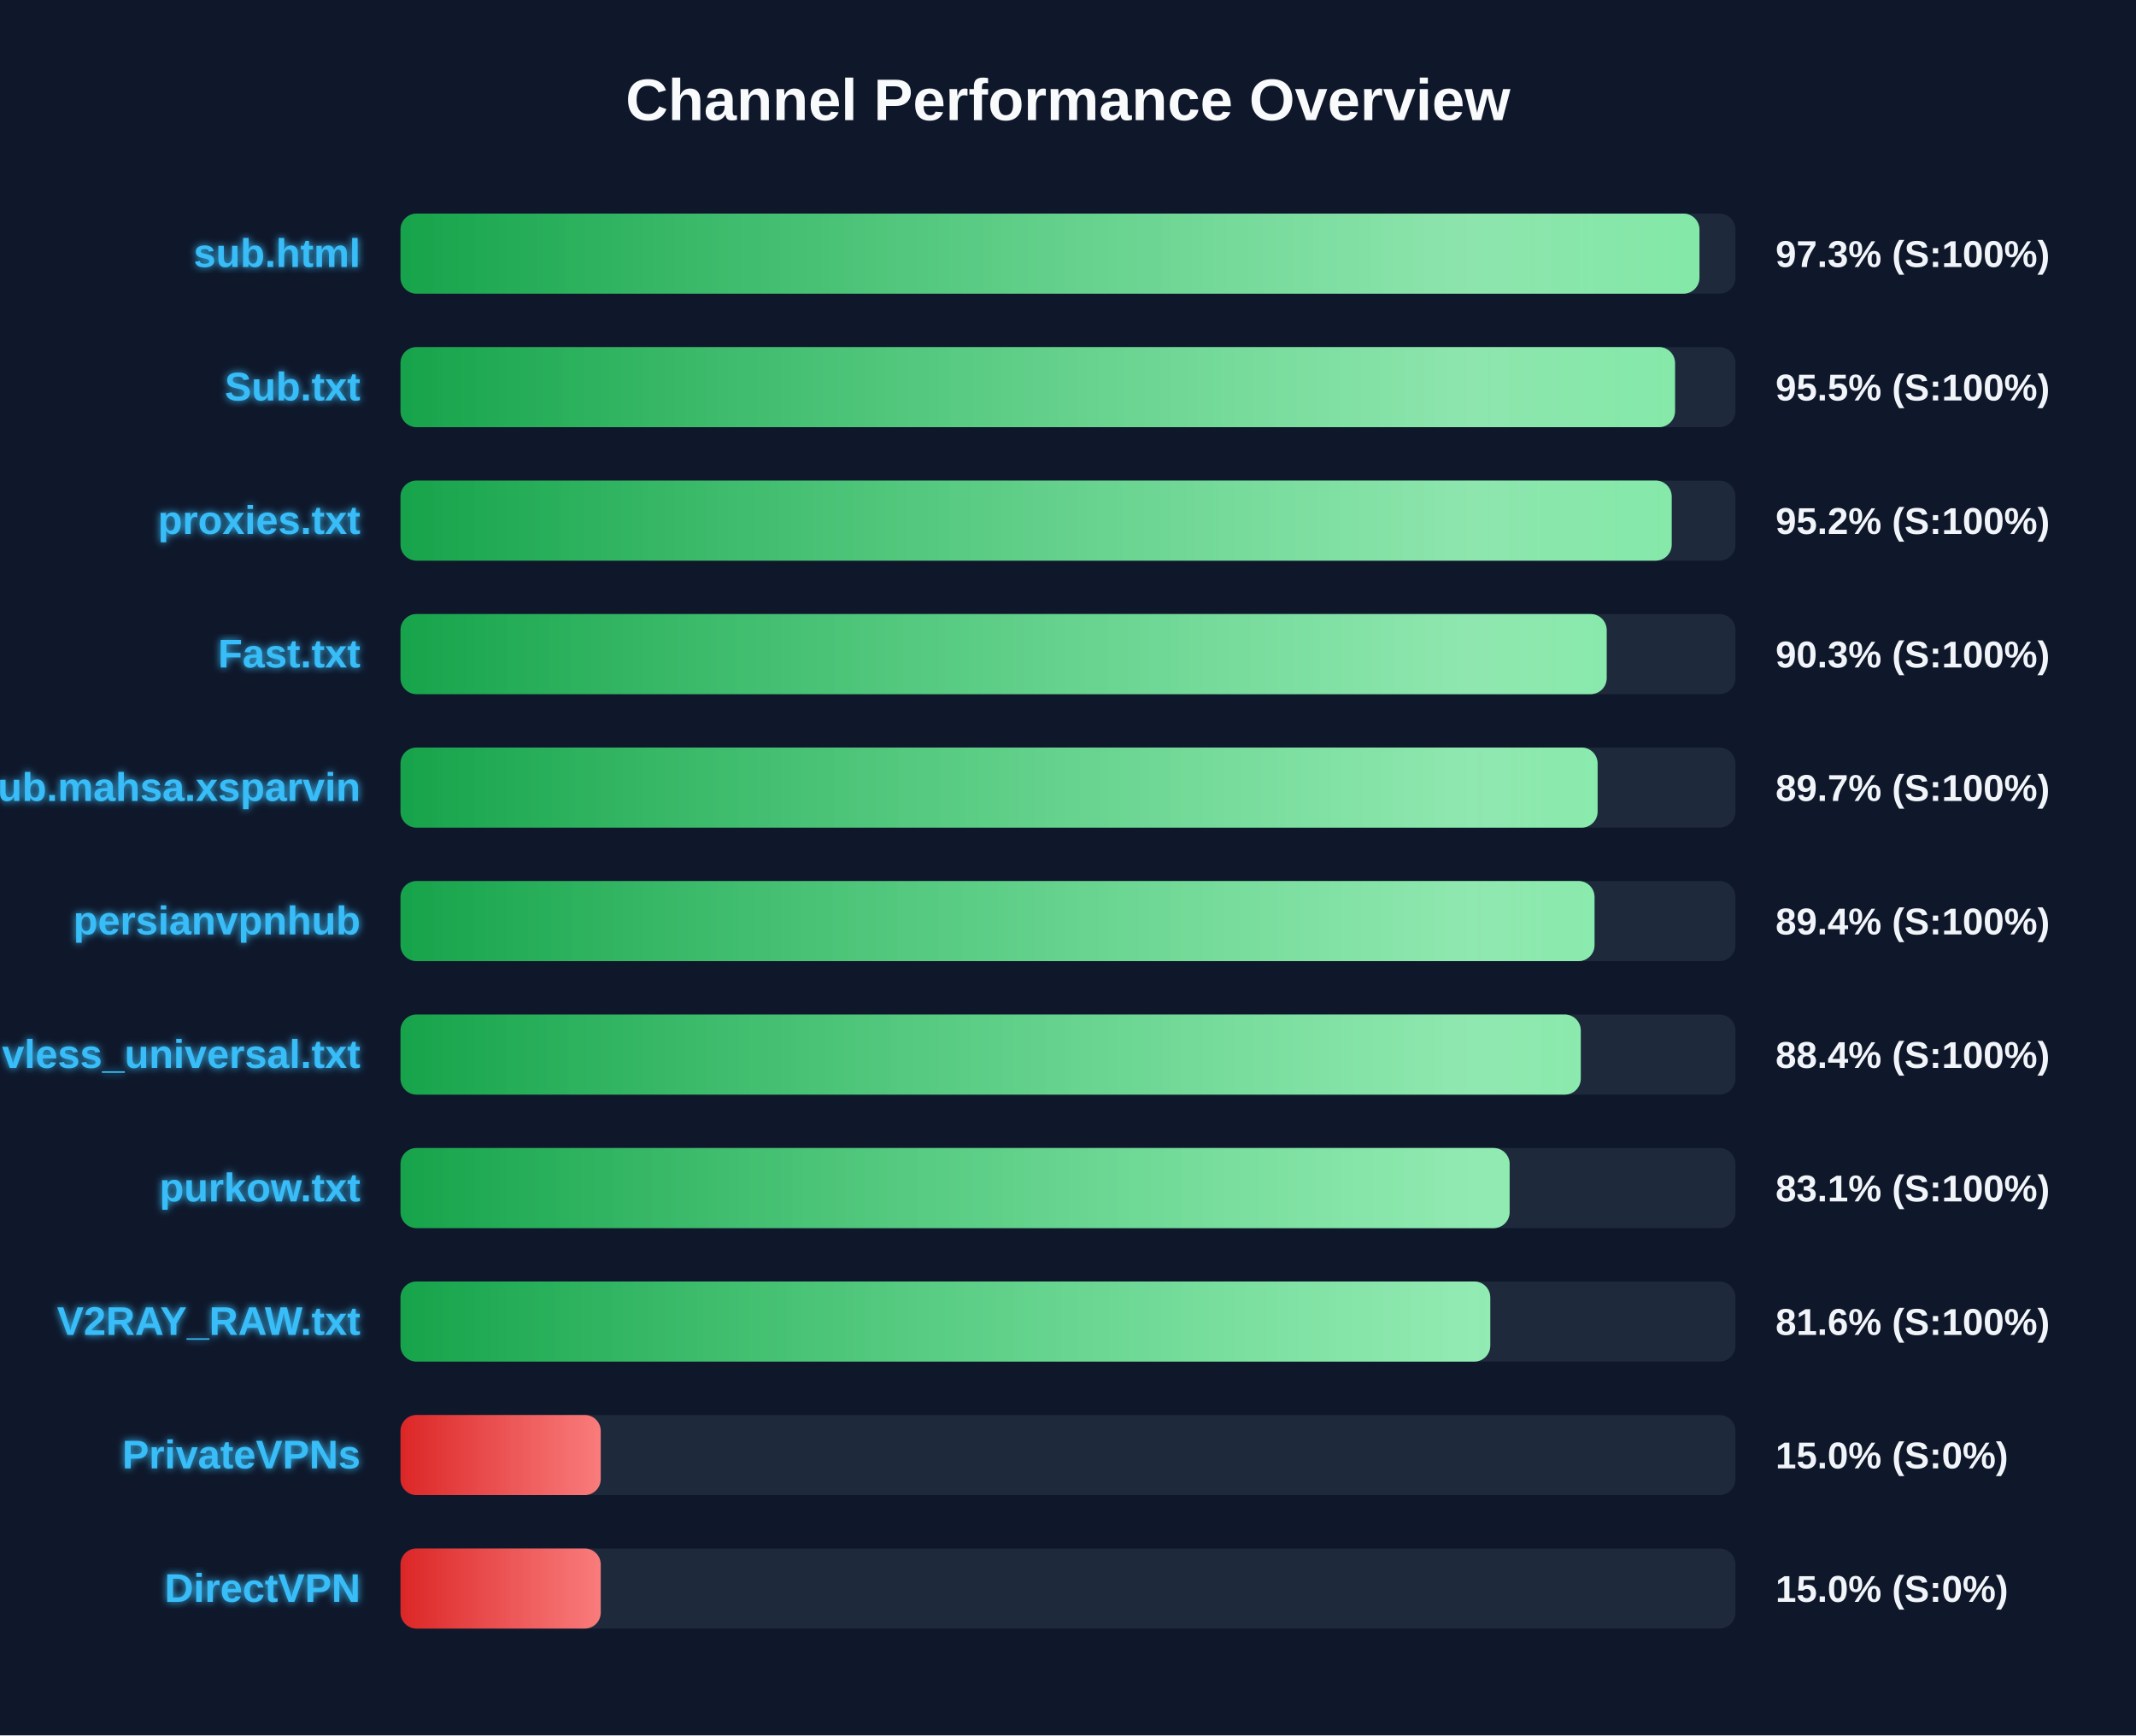
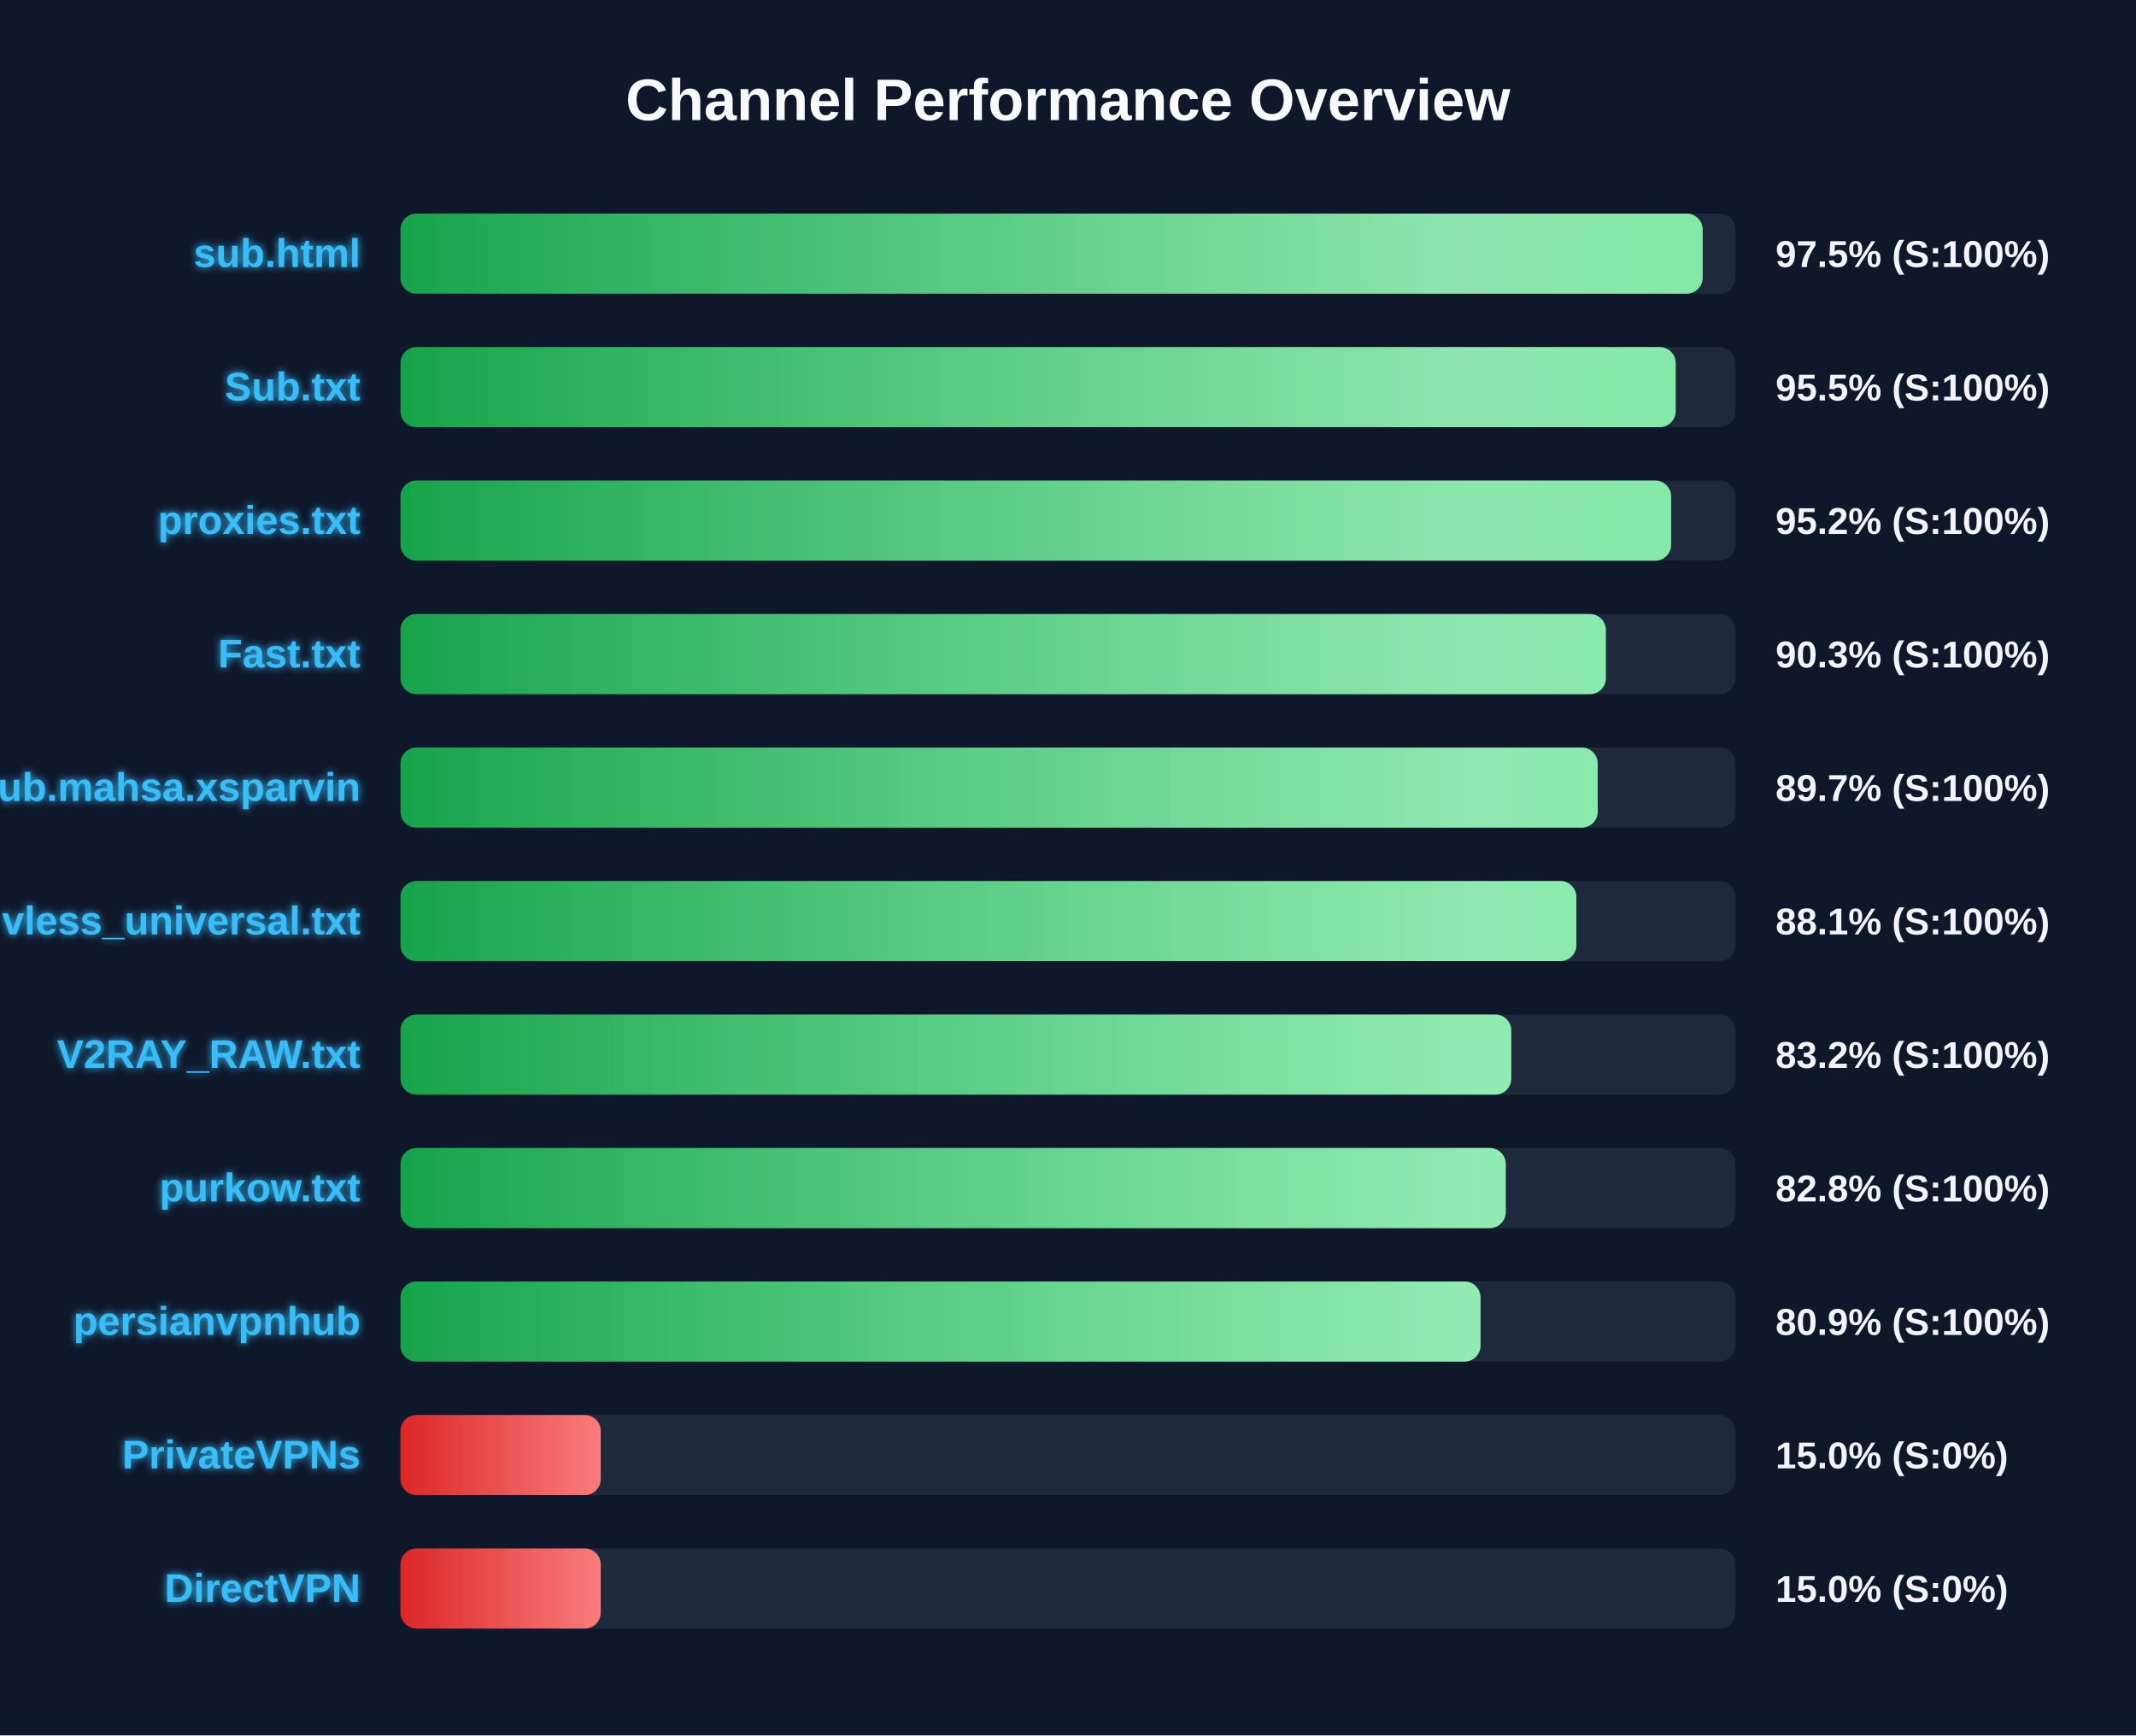
<svg xmlns="http://www.w3.org/2000/svg" width="800" height="650" version="1.1">
  <defs>
    <linearGradient id="grad-green" x1="0%" y1="0%" x2="100%" y2="0%">
      <stop offset="0%" stop-color="#16a34a" />
      <stop offset="100%" stop-color="#4ade80" />
    </linearGradient>
    <linearGradient id="grad-yellow" x1="0%" y1="0%" x2="100%" y2="0%">
      <stop offset="0%" stop-color="#ca8a04" />
      <stop offset="100%" stop-color="#fde047" />
    </linearGradient>
    <linearGradient id="grad-red" x1="0%" y1="0%" x2="100%" y2="0%">
      <stop offset="0%" stop-color="#dc2626" />
      <stop offset="100%" stop-color="#f87171" />
    </linearGradient>
    <linearGradient id="shimmer" x1="0%" y1="0%" x2="100%" y2="0%">
      <stop offset="0%" stop-color="rgba(255,255,255,0)" />
      <stop offset="50%" stop-color="rgba(255,255,255,0.4)" />
      <stop offset="100%" stop-color="rgba(255,255,255,0)" />
    </linearGradient>
    <filter id="glow" x="-20%" y="-20%" width="140%" height="140%">
      <feGaussianBlur stdDeviation="1.5" result="blur" />
      <feComposite in="SourceGraphic" in2="blur" operator="over" />
    </filter>
  </defs>
  <style>
        .bg-rect { fill: #0f172a; }
        .title { font: bold 22px 'Segoe UI', Arial, sans-serif; fill: #f8fafc; }
        .row { font: bold 15px 'Segoe UI', Arial, sans-serif; fill: #38bdf8; filter: url(#glow); }
        .score { font: bold 14px 'Segoe UI', Arial, sans-serif; fill: #f1f5f9; }
        @keyframes shimmer-anim {
            0% { transform: translateX(-100%); }
            100% { transform: translateX(200%); }
        }
        .shimmer-rect {
            animation: shimmer-anim 2.5s infinite linear;
        }
    </style>
  <rect width="100%" height="100%" class="bg-rect" />
  <text x="400" y="45" text-anchor="middle" class="title">Channel Performance Overview</text>
  <rect x="150" y="80" width="500" height="30" fill="#1e293b" rx="6" />
  <clipPath id="clip-0">
-     <rect x="150" y="80" width="486.5" height="30" rx="6" />
+     <rect x="150" y="80" width="487.7" height="30" rx="6" />
  </clipPath>
-   <rect x="150" y="80" width="486.5" height="30" fill="url(#grad-green)" rx="6" />
+   <rect x="150" y="80" width="487.7" height="30" fill="url(#grad-green)" rx="6" />
  <g clip-path="url(#clip-0)">
    <rect x="150" y="80" width="100%" height="30" fill="url(#shimmer)" class="shimmer-rect" />
  </g>
  <text x="135" y="100" text-anchor="end" class="row">sub.html</text>
-   <text x="665" y="100" text-anchor="start" class="score">97.3% (S:100%)</text>
+   <text x="665" y="100" text-anchor="start" class="score">97.5% (S:100%)</text>
  <rect x="150" y="130" width="500" height="30" fill="#1e293b" rx="6" />
  <clipPath id="clip-1">
-     <rect x="150" y="130" width="477.35" height="30" rx="6" />
+     <rect x="150" y="130" width="477.6" height="30" rx="6" />
  </clipPath>
-   <rect x="150" y="130" width="477.35" height="30" fill="url(#grad-green)" rx="6" />
+   <rect x="150" y="130" width="477.6" height="30" fill="url(#grad-green)" rx="6" />
  <g clip-path="url(#clip-1)">
    <rect x="150" y="130" width="100%" height="30" fill="url(#shimmer)" class="shimmer-rect" />
  </g>
  <text x="135" y="150" text-anchor="end" class="row">Sub.txt</text>
  <text x="665" y="150" text-anchor="start" class="score">95.5% (S:100%)</text>
  <rect x="150" y="180" width="500" height="30" fill="#1e293b" rx="6" />
  <clipPath id="clip-2">
-     <rect x="150" y="180" width="476.1" height="30" rx="6" />
+     <rect x="150" y="180" width="475.9" height="30" rx="6" />
  </clipPath>
-   <rect x="150" y="180" width="476.1" height="30" fill="url(#grad-green)" rx="6" />
+   <rect x="150" y="180" width="475.9" height="30" fill="url(#grad-green)" rx="6" />
  <g clip-path="url(#clip-2)">
    <rect x="150" y="180" width="100%" height="30" fill="url(#shimmer)" class="shimmer-rect" />
  </g>
  <text x="135" y="200" text-anchor="end" class="row">proxies.txt</text>
  <text x="665" y="200" text-anchor="start" class="score">95.2% (S:100%)</text>
  <rect x="150" y="230" width="500" height="30" fill="#1e293b" rx="6" />
  <clipPath id="clip-3">
-     <rect x="150" y="230" width="451.75" height="30" rx="6" />
+     <rect x="150" y="230" width="451.45" height="30" rx="6" />
  </clipPath>
-   <rect x="150" y="230" width="451.75" height="30" fill="url(#grad-green)" rx="6" />
+   <rect x="150" y="230" width="451.45" height="30" fill="url(#grad-green)" rx="6" />
  <g clip-path="url(#clip-3)">
    <rect x="150" y="230" width="100%" height="30" fill="url(#shimmer)" class="shimmer-rect" />
  </g>
  <text x="135" y="250" text-anchor="end" class="row">Fast.txt</text>
  <text x="665" y="250" text-anchor="start" class="score">90.3% (S:100%)</text>
  <rect x="150" y="280" width="500" height="30" fill="#1e293b" rx="6" />
  <clipPath id="clip-4">
-     <rect x="150" y="280" width="448.35" height="30" rx="6" />
+     <rect x="150" y="280" width="448.4" height="30" rx="6" />
  </clipPath>
-   <rect x="150" y="280" width="448.35" height="30" fill="url(#grad-green)" rx="6" />
+   <rect x="150" y="280" width="448.4" height="30" fill="url(#grad-green)" rx="6" />
  <g clip-path="url(#clip-4)">
    <rect x="150" y="280" width="100%" height="30" fill="url(#shimmer)" class="shimmer-rect" />
  </g>
  <text x="135" y="300" text-anchor="end" class="row">Sub.mahsa.xsparvin</text>
  <text x="665" y="300" text-anchor="start" class="score">89.7% (S:100%)</text>
  <rect x="150" y="330" width="500" height="30" fill="#1e293b" rx="6" />
  <clipPath id="clip-5">
-     <rect x="150" y="330" width="447.2" height="30" rx="6" />
+     <rect x="150" y="330" width="440.4" height="30" rx="6" />
  </clipPath>
-   <rect x="150" y="330" width="447.2" height="30" fill="url(#grad-green)" rx="6" />
+   <rect x="150" y="330" width="440.4" height="30" fill="url(#grad-green)" rx="6" />
  <g clip-path="url(#clip-5)">
    <rect x="150" y="330" width="100%" height="30" fill="url(#shimmer)" class="shimmer-rect" />
  </g>
-   <text x="135" y="350" text-anchor="end" class="row">persianvpnhub</text>
-   <text x="665" y="350" text-anchor="start" class="score">89.4% (S:100%)</text>
+   <text x="135" y="350" text-anchor="end" class="row">vless_universal.txt</text>
+   <text x="665" y="350" text-anchor="start" class="score">88.1% (S:100%)</text>
  <rect x="150" y="380" width="500" height="30" fill="#1e293b" rx="6" />
  <clipPath id="clip-6">
-     <rect x="150" y="380" width="442.05" height="30" rx="6" />
+     <rect x="150" y="380" width="416.0" height="30" rx="6" />
  </clipPath>
-   <rect x="150" y="380" width="442.05" height="30" fill="url(#grad-green)" rx="6" />
+   <rect x="150" y="380" width="416.0" height="30" fill="url(#grad-green)" rx="6" />
  <g clip-path="url(#clip-6)">
    <rect x="150" y="380" width="100%" height="30" fill="url(#shimmer)" class="shimmer-rect" />
  </g>
-   <text x="135" y="400" text-anchor="end" class="row">vless_universal.txt</text>
-   <text x="665" y="400" text-anchor="start" class="score">88.4% (S:100%)</text>
+   <text x="135" y="400" text-anchor="end" class="row">V2RAY_RAW.txt</text>
+   <text x="665" y="400" text-anchor="start" class="score">83.2% (S:100%)</text>
  <rect x="150" y="430" width="500" height="30" fill="#1e293b" rx="6" />
  <clipPath id="clip-7">
-     <rect x="150" y="430" width="415.4" height="30" rx="6" />
+     <rect x="150" y="430" width="413.95" height="30" rx="6" />
  </clipPath>
-   <rect x="150" y="430" width="415.4" height="30" fill="url(#grad-green)" rx="6" />
+   <rect x="150" y="430" width="413.95" height="30" fill="url(#grad-green)" rx="6" />
  <g clip-path="url(#clip-7)">
    <rect x="150" y="430" width="100%" height="30" fill="url(#shimmer)" class="shimmer-rect" />
  </g>
  <text x="135" y="450" text-anchor="end" class="row">purkow.txt</text>
-   <text x="665" y="450" text-anchor="start" class="score">83.1% (S:100%)</text>
+   <text x="665" y="450" text-anchor="start" class="score">82.8% (S:100%)</text>
  <rect x="150" y="480" width="500" height="30" fill="#1e293b" rx="6" />
  <clipPath id="clip-8">
-     <rect x="150" y="480" width="408.15" height="30" rx="6" />
+     <rect x="150" y="480" width="404.5" height="30" rx="6" />
  </clipPath>
-   <rect x="150" y="480" width="408.15" height="30" fill="url(#grad-green)" rx="6" />
+   <rect x="150" y="480" width="404.5" height="30" fill="url(#grad-green)" rx="6" />
  <g clip-path="url(#clip-8)">
    <rect x="150" y="480" width="100%" height="30" fill="url(#shimmer)" class="shimmer-rect" />
  </g>
-   <text x="135" y="500" text-anchor="end" class="row">V2RAY_RAW.txt</text>
-   <text x="665" y="500" text-anchor="start" class="score">81.6% (S:100%)</text>
+   <text x="135" y="500" text-anchor="end" class="row">persianvpnhub</text>
+   <text x="665" y="500" text-anchor="start" class="score">80.9% (S:100%)</text>
  <rect x="150" y="530" width="500" height="30" fill="#1e293b" rx="6" />
  <clipPath id="clip-9">
    <rect x="150" y="530" width="75.0" height="30" rx="6" />
  </clipPath>
  <rect x="150" y="530" width="75.0" height="30" fill="url(#grad-red)" rx="6" />
  <g clip-path="url(#clip-9)">
    <rect x="150" y="530" width="100%" height="30" fill="url(#shimmer)" class="shimmer-rect" />
  </g>
  <text x="135" y="550" text-anchor="end" class="row">PrivateVPNs</text>
  <text x="665" y="550" text-anchor="start" class="score">15.0% (S:0%)</text>
  <rect x="150" y="580" width="500" height="30" fill="#1e293b" rx="6" />
  <clipPath id="clip-10">
    <rect x="150" y="580" width="75.0" height="30" rx="6" />
  </clipPath>
  <rect x="150" y="580" width="75.0" height="30" fill="url(#grad-red)" rx="6" />
  <g clip-path="url(#clip-10)">
    <rect x="150" y="580" width="100%" height="30" fill="url(#shimmer)" class="shimmer-rect" />
  </g>
  <text x="135" y="600" text-anchor="end" class="row">DirectVPN</text>
  <text x="665" y="600" text-anchor="start" class="score">15.0% (S:0%)</text>
</svg>
